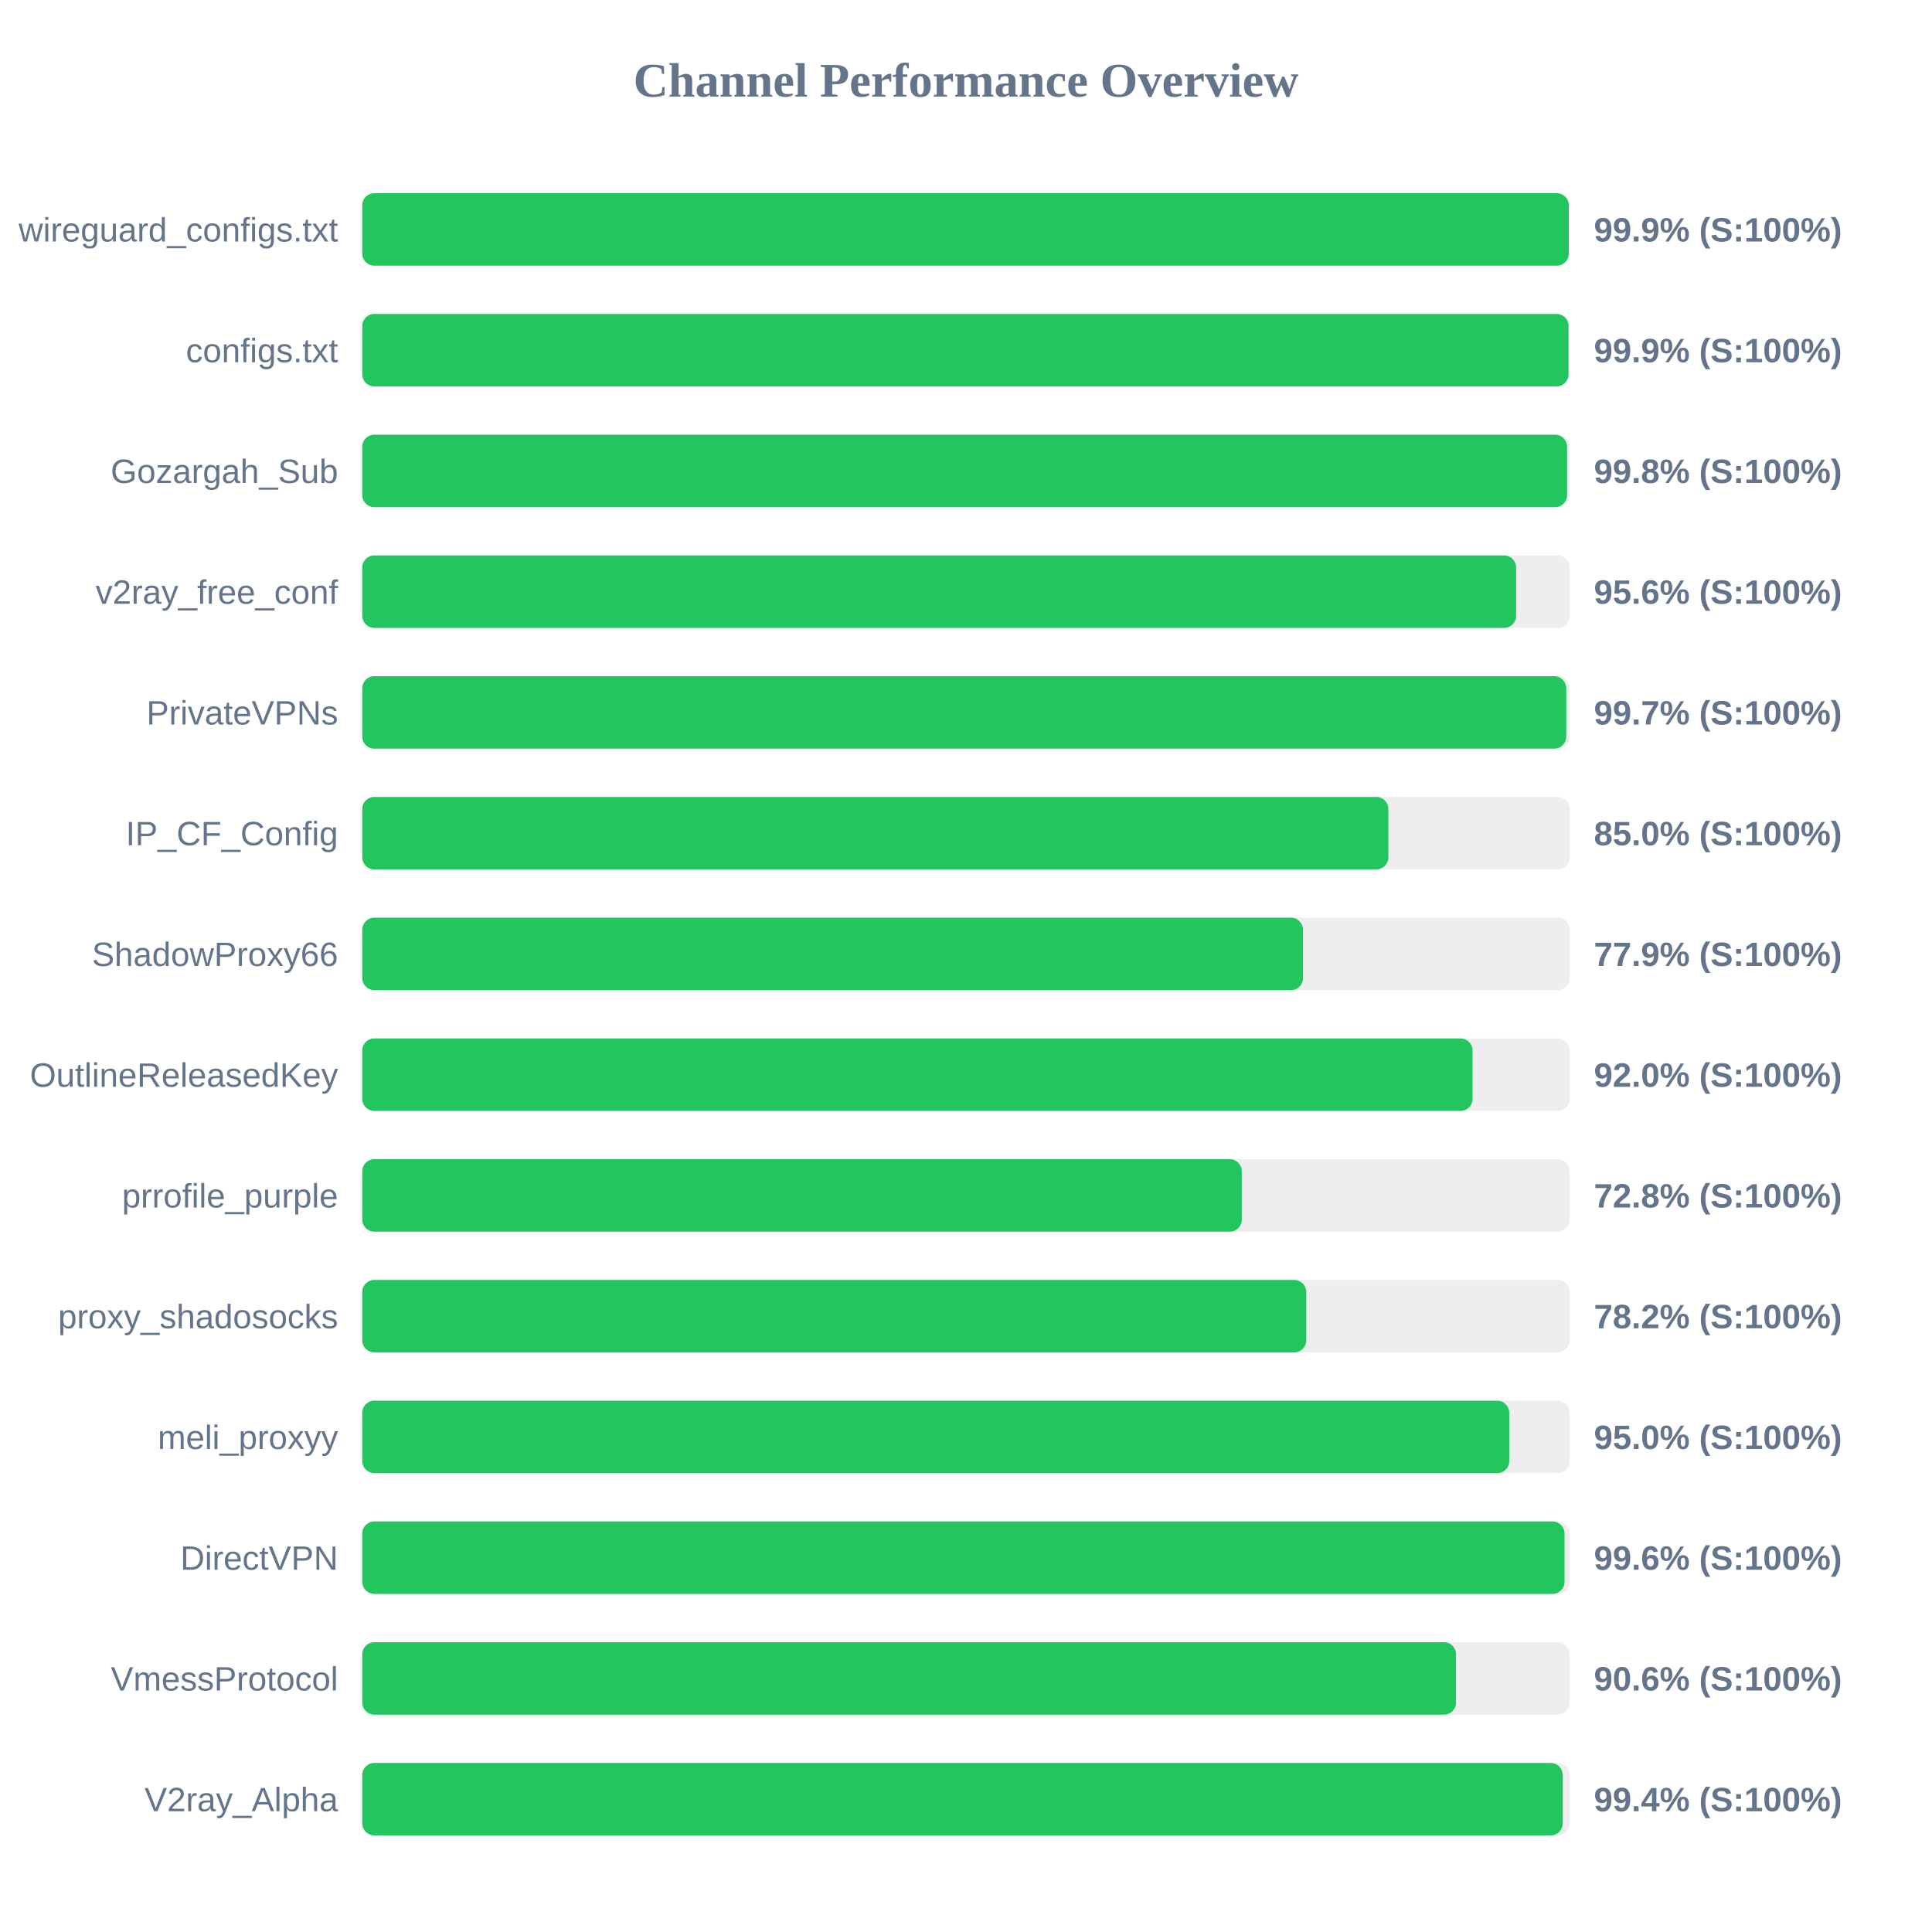
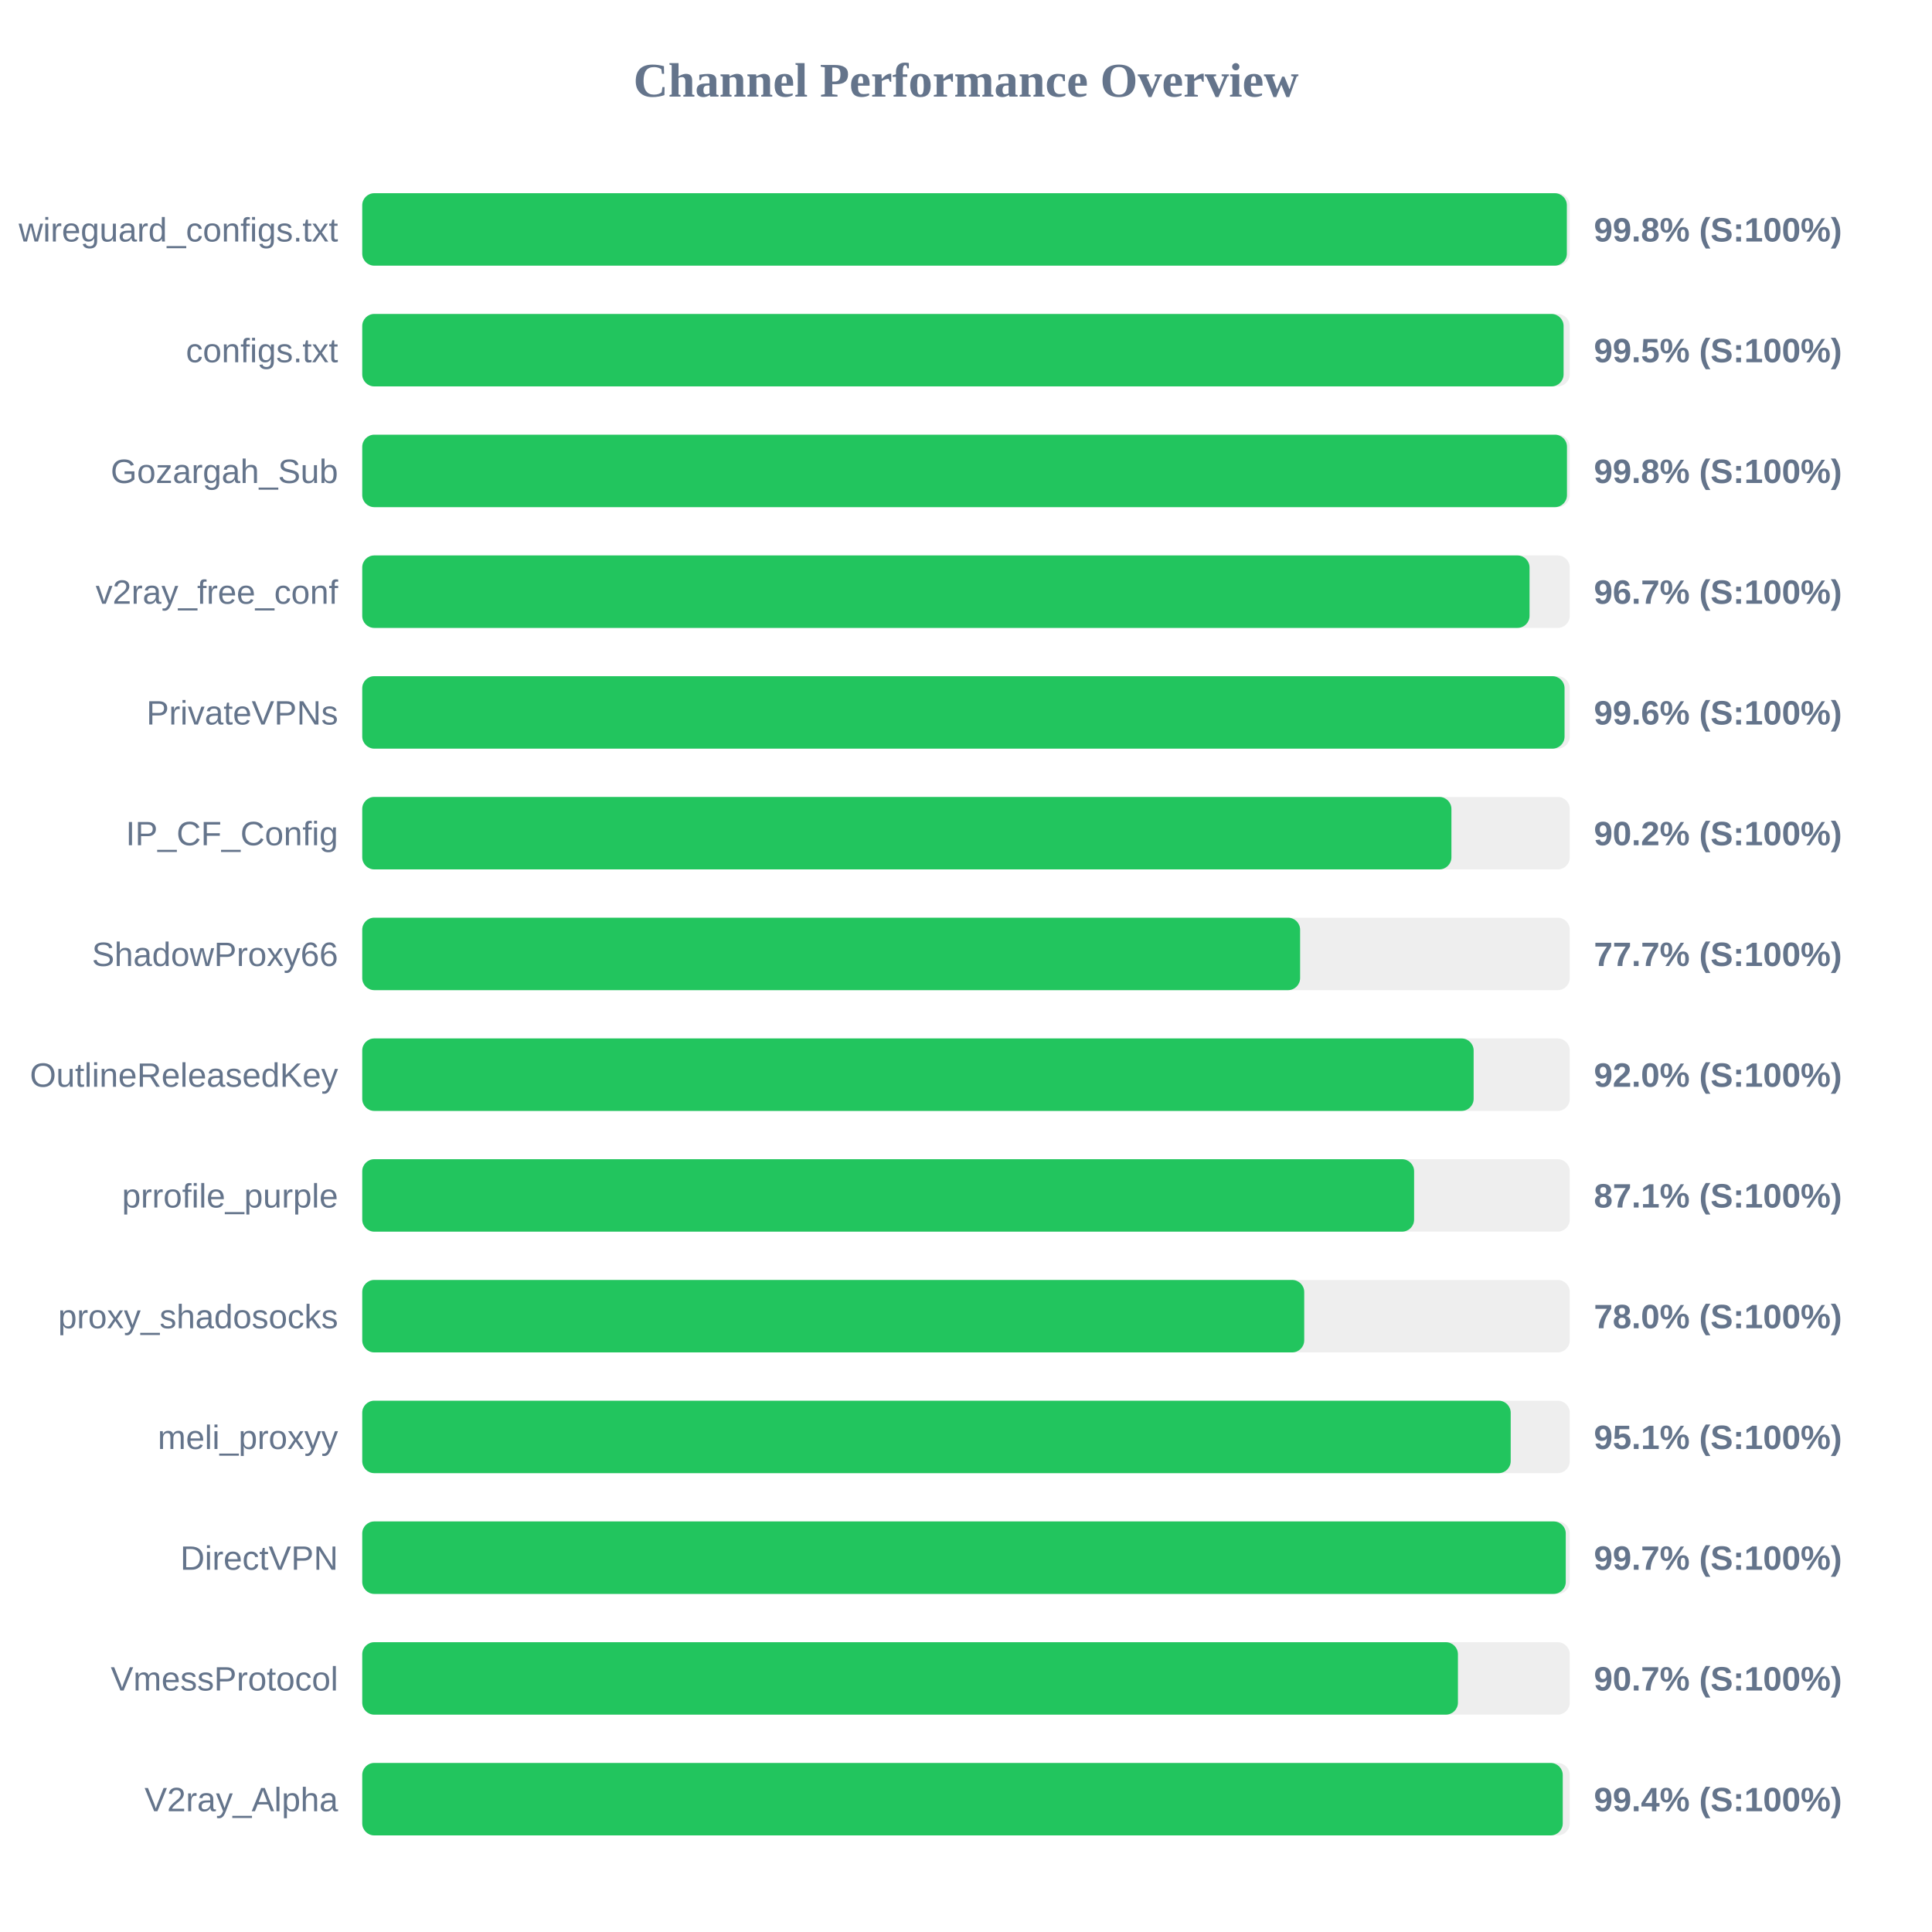
<svg xmlns="http://www.w3.org/2000/svg" width="800" height="800" version="1.1">
  <style>
        .row { font: 14px Arial; fill: #64748b; }
        .score { font: bold 14px Arial; fill: #64748b; }
    </style>
  <text x="400" y="40" text-anchor="middle" font-size="20px" font-weight="bold" fill="#64748b">Channel Performance Overview</text>
  <rect x="150" y="80" width="500" height="30" fill="#eee" rx="5" />
-   <rect x="150" y="80" width="499.6" height="30" fill="#22c55e" rx="5" />
+   <rect x="150" y="80" width="498.8" height="30" fill="#22c55e" rx="5" />
  <text x="140" y="100" text-anchor="end" class="row">wireguard_configs.txt</text>
-   <text x="660" y="100" text-anchor="start" class="score">99.9% (S:100%)</text>
+   <text x="660" y="100" text-anchor="start" class="score">99.8% (S:100%)</text>
  <rect x="150" y="130" width="500" height="30" fill="#eee" rx="5" />
-   <rect x="150" y="130" width="499.5" height="30" fill="#22c55e" rx="5" />
+   <rect x="150" y="130" width="497.45" height="30" fill="#22c55e" rx="5" />
  <text x="140" y="150" text-anchor="end" class="row">configs.txt</text>
-   <text x="660" y="150" text-anchor="start" class="score">99.9% (S:100%)</text>
+   <text x="660" y="150" text-anchor="start" class="score">99.5% (S:100%)</text>
  <rect x="150" y="180" width="500" height="30" fill="#eee" rx="5" />
-   <rect x="150" y="180" width="498.9" height="30" fill="#22c55e" rx="5" />
+   <rect x="150" y="180" width="498.85" height="30" fill="#22c55e" rx="5" />
  <text x="140" y="200" text-anchor="end" class="row">Gozargah_Sub</text>
  <text x="660" y="200" text-anchor="start" class="score">99.8% (S:100%)</text>
  <rect x="150" y="230" width="500" height="30" fill="#eee" rx="5" />
-   <rect x="150" y="230" width="477.8" height="30" fill="#22c55e" rx="5" />
+   <rect x="150" y="230" width="483.35" height="30" fill="#22c55e" rx="5" />
  <text x="140" y="250" text-anchor="end" class="row">v2ray_free_conf</text>
-   <text x="660" y="250" text-anchor="start" class="score">95.6% (S:100%)</text>
+   <text x="660" y="250" text-anchor="start" class="score">96.7% (S:100%)</text>
  <rect x="150" y="280" width="500" height="30" fill="#eee" rx="5" />
-   <rect x="150" y="280" width="498.55" height="30" fill="#22c55e" rx="5" />
+   <rect x="150" y="280" width="497.85" height="30" fill="#22c55e" rx="5" />
  <text x="140" y="300" text-anchor="end" class="row">PrivateVPNs</text>
-   <text x="660" y="300" text-anchor="start" class="score">99.7% (S:100%)</text>
+   <text x="660" y="300" text-anchor="start" class="score">99.6% (S:100%)</text>
  <rect x="150" y="330" width="500" height="30" fill="#eee" rx="5" />
-   <rect x="150" y="330" width="424.9" height="30" fill="#22c55e" rx="5" />
+   <rect x="150" y="330" width="451.0" height="30" fill="#22c55e" rx="5" />
  <text x="140" y="350" text-anchor="end" class="row">IP_CF_Config</text>
-   <text x="660" y="350" text-anchor="start" class="score">85.0% (S:100%)</text>
+   <text x="660" y="350" text-anchor="start" class="score">90.2% (S:100%)</text>
  <rect x="150" y="380" width="500" height="30" fill="#eee" rx="5" />
-   <rect x="150" y="380" width="389.55" height="30" fill="#22c55e" rx="5" />
+   <rect x="150" y="380" width="388.35" height="30" fill="#22c55e" rx="5" />
  <text x="140" y="400" text-anchor="end" class="row">ShadowProxy66</text>
-   <text x="660" y="400" text-anchor="start" class="score">77.9% (S:100%)</text>
+   <text x="660" y="400" text-anchor="start" class="score">77.7% (S:100%)</text>
  <rect x="150" y="430" width="500" height="30" fill="#eee" rx="5" />
-   <rect x="150" y="430" width="459.75" height="30" fill="#22c55e" rx="5" />
+   <rect x="150" y="430" width="460.2" height="30" fill="#22c55e" rx="5" />
  <text x="140" y="450" text-anchor="end" class="row">OutlineReleasedKey</text>
  <text x="660" y="450" text-anchor="start" class="score">92.0% (S:100%)</text>
  <rect x="150" y="480" width="500" height="30" fill="#eee" rx="5" />
-   <rect x="150" y="480" width="364.2" height="30" fill="#22c55e" rx="5" />
+   <rect x="150" y="480" width="435.55" height="30" fill="#22c55e" rx="5" />
  <text x="140" y="500" text-anchor="end" class="row">prrofile_purple</text>
-   <text x="660" y="500" text-anchor="start" class="score">72.8% (S:100%)</text>
+   <text x="660" y="500" text-anchor="start" class="score">87.1% (S:100%)</text>
  <rect x="150" y="530" width="500" height="30" fill="#eee" rx="5" />
-   <rect x="150" y="530" width="390.9" height="30" fill="#22c55e" rx="5" />
+   <rect x="150" y="530" width="390.05" height="30" fill="#22c55e" rx="5" />
  <text x="140" y="550" text-anchor="end" class="row">proxy_shadosocks</text>
-   <text x="660" y="550" text-anchor="start" class="score">78.2% (S:100%)</text>
+   <text x="660" y="550" text-anchor="start" class="score">78.0% (S:100%)</text>
  <rect x="150" y="580" width="500" height="30" fill="#eee" rx="5" />
-   <rect x="150" y="580" width="474.95" height="30" fill="#22c55e" rx="5" />
+   <rect x="150" y="580" width="475.55" height="30" fill="#22c55e" rx="5" />
  <text x="140" y="600" text-anchor="end" class="row">meli_proxyy</text>
-   <text x="660" y="600" text-anchor="start" class="score">95.0% (S:100%)</text>
+   <text x="660" y="600" text-anchor="start" class="score">95.1% (S:100%)</text>
  <rect x="150" y="630" width="500" height="30" fill="#eee" rx="5" />
-   <rect x="150" y="630" width="497.85" height="30" fill="#22c55e" rx="5" />
+   <rect x="150" y="630" width="498.35" height="30" fill="#22c55e" rx="5" />
  <text x="140" y="650" text-anchor="end" class="row">DirectVPN</text>
-   <text x="660" y="650" text-anchor="start" class="score">99.6% (S:100%)</text>
+   <text x="660" y="650" text-anchor="start" class="score">99.7% (S:100%)</text>
  <rect x="150" y="680" width="500" height="30" fill="#eee" rx="5" />
-   <rect x="150" y="680" width="452.9" height="30" fill="#22c55e" rx="5" />
+   <rect x="150" y="680" width="453.7" height="30" fill="#22c55e" rx="5" />
  <text x="140" y="700" text-anchor="end" class="row">VmessProtocol</text>
-   <text x="660" y="700" text-anchor="start" class="score">90.6% (S:100%)</text>
+   <text x="660" y="700" text-anchor="start" class="score">90.7% (S:100%)</text>
  <rect x="150" y="730" width="500" height="30" fill="#eee" rx="5" />
  <rect x="150" y="730" width="497.1" height="30" fill="#22c55e" rx="5" />
  <text x="140" y="750" text-anchor="end" class="row">V2ray_Alpha</text>
  <text x="660" y="750" text-anchor="start" class="score">99.4% (S:100%)</text>
</svg>
